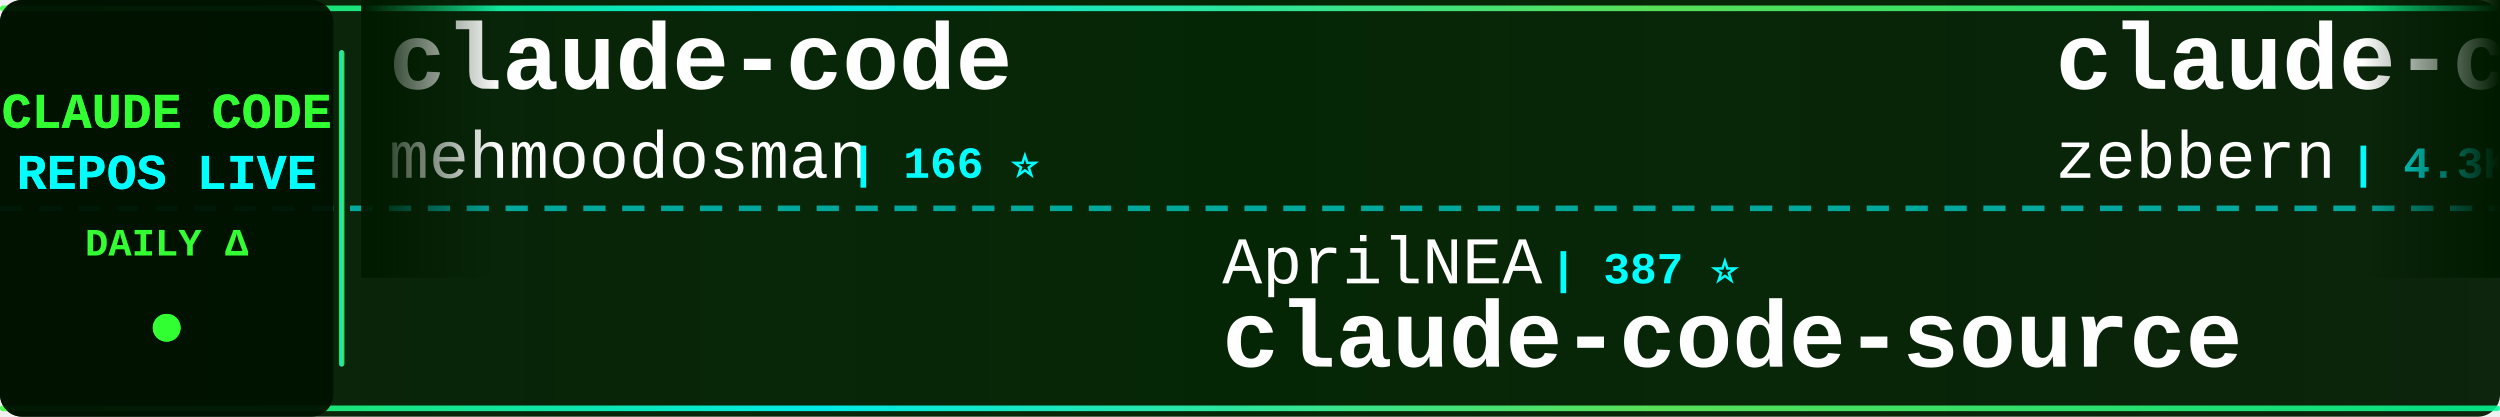
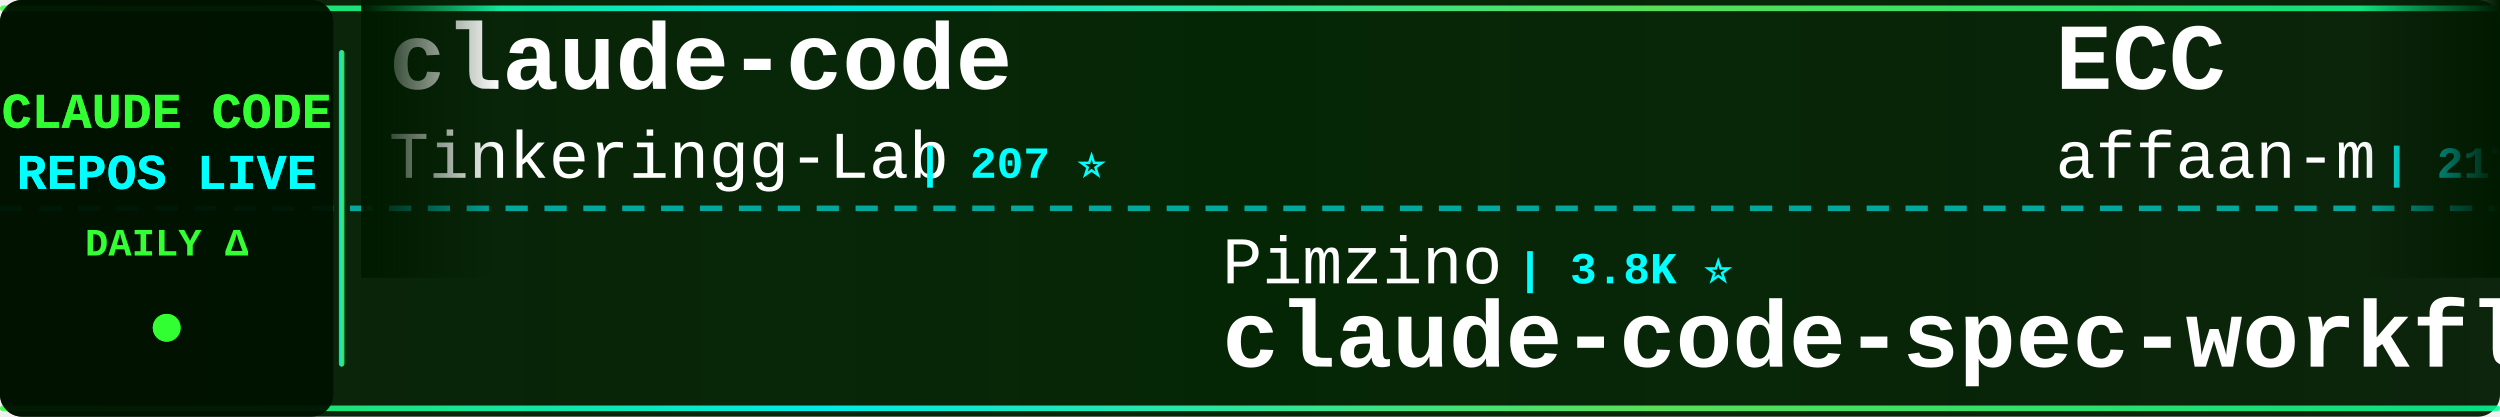
<svg xmlns="http://www.w3.org/2000/svg" width="900" height="150">
  <defs>
    <linearGradient id="tickerBg" x1="0%" y1="0%" x2="100%" y2="0%">
      <stop offset="0%" style="stop-color:#001a00;stop-opacity:0.95" />
      <stop offset="50%" style="stop-color:#002200;stop-opacity:0.98" />
      <stop offset="100%" style="stop-color:#001a00;stop-opacity:0.95" />
    </linearGradient>
    <linearGradient id="borderGrad" x1="0%" y1="0%" x2="100%" y2="0%">
      <stop offset="0%" style="stop-color:#33ff33;stop-opacity:0.85">
        <animate attributeName="stop-opacity" values="0.85;1;0.85" dur="2s" repeatCount="indefinite" />
      </stop>
      <stop offset="33%" style="stop-color:#00ffff;stop-opacity:0.9">
        <animate attributeName="stop-opacity" values="0.9;1;0.9" dur="2.2s" repeatCount="indefinite" />
      </stop>
      <stop offset="66%" style="stop-color:#66ff66;stop-opacity:0.85">
        <animate attributeName="stop-opacity" values="0.85;1;0.85" dur="1.8s" repeatCount="indefinite" />
      </stop>
      <stop offset="100%" style="stop-color:#00ff99;stop-opacity:0.85">
        <animate attributeName="stop-opacity" values="0.85;1;0.85" dur="2s" repeatCount="indefinite" />
      </stop>
    </linearGradient>
    <filter id="textGlow">
      <feGaussianBlur stdDeviation="0.1" result="coloredBlur" />
      <feMerge>
        <feMergeNode in="coloredBlur" />
        <feMergeNode in="SourceGraphic" />
      </feMerge>
    </filter>
    <filter id="metricGlow">
      <feGaussianBlur stdDeviation="0.2" result="coloredBlur" />
      <feMerge>
        <feMergeNode in="coloredBlur" />
        <feMergeNode in="SourceGraphic" />
      </feMerge>
    </filter>
    <linearGradient id="leftFade" x1="0%" y1="0%" x2="100%" y2="0%">
      <stop offset="0%" style="stop-color:#001a00;stop-opacity:1" />
      <stop offset="100%" style="stop-color:#001a00;stop-opacity:0" />
    </linearGradient>
    <linearGradient id="rightFade" x1="0%" y1="0%" x2="100%" y2="0%">
      <stop offset="0%" style="stop-color:#001a00;stop-opacity:0" />
      <stop offset="100%" style="stop-color:#001a00;stop-opacity:1" />
    </linearGradient>
  </defs>
  <rect width="900" height="150" fill="url(#tickerBg)" rx="8" />
  <rect x="0" y="2" width="900" height="2" fill="url(#borderGrad)" rx="1" />
  <rect x="0" y="146" width="900" height="2" fill="url(#borderGrad)" rx="1" />
  <line x1="0" y1="75" x2="900" y2="75" stroke="#00ffff" stroke-width="2" stroke-dasharray="8 6" opacity="0.6" />
  <rect x="0" y="0" width="120" height="150" fill="#001100" opacity="0.95" rx="8" />
  <text x="60" y="46" font-family="'Courier New', monospace" font-size="18" font-weight="bold" fill="#33ff33" text-anchor="middle" filter="url(#textGlow)">
    CLAUDE CODE
  </text>
  <text x="60" y="68" font-family="'Courier New', monospace" font-size="18" font-weight="bold" fill="#00ffff" text-anchor="middle" filter="url(#textGlow)">
    REPOS LIVE
  </text>
  <text x="60" y="92" font-family="'Courier New', monospace" font-size="14" font-weight="bold" fill="#33ff33" text-anchor="middle">
    DAILY Δ
  </text>
  <circle cx="60" cy="118" r="5" fill="#33ff33" filter="url(#metricGlow)">
    <animate attributeName="r" values="4;6;4" dur="1.5s" repeatCount="indefinite" />
    <animate attributeName="opacity" values="0.6;1;0.6" dur="1.5s" repeatCount="indefinite" />
  </circle>
  <rect x="122" y="18" width="2" height="114" fill="url(#borderGrad)" rx="1" />
  <clipPath id="tickerClip">
    <rect x="130" y="0" width="770" height="150" />
  </clipPath>
  <g clip-path="url(#tickerClip)">
    <g id="tickerItems">
      <animateTransform attributeName="transform" attributeType="XML" type="translate" from="0 0" to="-3000 0" dur="54s" repeatCount="indefinite" />
      <g transform="translate(0, 0)">
        <text x="140" y="32" font-family="'Courier New', monospace" font-size="34" font-weight="bold" fill="#ffffff">claude-code</text>
-         <text x="140" y="64" font-family="'Courier New', monospace" font-size="24" font-weight="normal" fill="#ffffff" opacity="1.0">mehmoodosman</text>
-         <text x="306" y="64" font-family="'Courier New', monospace" font-size="16" font-weight="bold" fill="#00ffff"> | 166 ⭐</text>
+         <text x="140" y="64" font-family="'Courier New', monospace" font-size="24" font-weight="normal" fill="#ffffff" opacity="1.0">Tinkeringg-Lab</text>
+         <text x="330" y="64" font-family="'Courier New', monospace" font-size="16" font-weight="bold" fill="#00ffff"> | 207 ⭐</text>
      </g>
      <g transform="translate(300, 0)">
-         <text x="140" y="102" font-family="'Courier New', monospace" font-size="24" font-weight="normal" fill="#ffffff" opacity="1.0">AprilNEA</text>
-         <text x="258" y="102" font-family="'Courier New', monospace" font-size="16" font-weight="bold" fill="#00ffff"> | 387 ⭐</text>
-         <text x="140" y="132" font-family="'Courier New', monospace" font-size="34" font-weight="bold" fill="#ffffff">claude-code-source</text>
+         <text x="140" y="102" font-family="'Courier New', monospace" font-size="24" font-weight="normal" fill="#ffffff" opacity="1.0">Pimzino</text>
+         <text x="246" y="102" font-family="'Courier New', monospace" font-size="16" font-weight="bold" fill="#00ffff"> | 3.8K ⭐</text>
+         <text x="140" y="132" font-family="'Courier New', monospace" font-size="34" font-weight="bold" fill="#ffffff">claude-code-spec-workflo...</text>
      </g>
      <g transform="translate(600, 0)">
-         <text x="140" y="32" font-family="'Courier New', monospace" font-size="34" font-weight="bold" fill="#ffffff">claude-code-guide</text>
-         <text x="140" y="64" font-family="'Courier New', monospace" font-size="24" font-weight="normal" fill="#ffffff" opacity="1.0">zebbern</text>
-         <text x="246" y="64" font-family="'Courier New', monospace" font-size="16" font-weight="bold" fill="#00ffff"> | 4.3K ⭐ +3</text>
+         <text x="140" y="32" font-family="'Courier New', monospace" font-size="34" font-weight="bold" fill="#ffffff">ECC</text>
+         <text x="140" y="64" font-family="'Courier New', monospace" font-size="24" font-weight="normal" fill="#ffffff" opacity="1.0">affaan-m</text>
+         <text x="258" y="64" font-family="'Courier New', monospace" font-size="16" font-weight="bold" fill="#00ffff"> | 217.3K ⭐ +96</text>
      </g>
      <g transform="translate(900, 0)">
-         <text x="140" y="102" font-family="'Courier New', monospace" font-size="24" font-weight="normal" fill="#ffffff" opacity="1.0">FlorianBruniaux</text>
-         <text x="342" y="102" font-family="'Courier New', monospace" font-size="16" font-weight="bold" fill="#00ffff"> | 5.1K ⭐ -1</text>
-         <text x="140" y="132" font-family="'Courier New', monospace" font-size="34" font-weight="bold" fill="#ffffff">claude-code-ultimate-gui...</text>
+         <text x="140" y="102" font-family="'Courier New', monospace" font-size="24" font-weight="normal" fill="#ffffff" opacity="1.0">anthropics</text>
+         <text x="282" y="102" font-family="'Courier New', monospace" font-size="16" font-weight="bold" fill="#00ffff"> | 152.2K ⭐ +69</text>
+         <text x="140" y="132" font-family="'Courier New', monospace" font-size="34" font-weight="bold" fill="#ffffff">skills</text>
      </g>
      <g transform="translate(1200, 0)">
-         <text x="140" y="32" font-family="'Courier New', monospace" font-size="34" font-weight="bold" fill="#ffffff">claude-code-sourcemap</text>
-         <text x="140" y="64" font-family="'Courier New', monospace" font-size="24" font-weight="normal" fill="#ffffff" opacity="1.0">ChinaSiro</text>
-         <text x="270" y="64" font-family="'Courier New', monospace" font-size="16" font-weight="bold" fill="#00ffff"> | 9.4K ⭐ +1</text>
+         <text x="140" y="32" font-family="'Courier New', monospace" font-size="34" font-weight="bold" fill="#ffffff">claude-code-ultimate-gui...</text>
+         <text x="140" y="64" font-family="'Courier New', monospace" font-size="24" font-weight="normal" fill="#ffffff" opacity="1.0">FlorianBruniaux</text>
+         <text x="342" y="64" font-family="'Courier New', monospace" font-size="16" font-weight="bold" fill="#00ffff"> | 5.1K ⭐ +1</text>
      </g>
      <g transform="translate(1500, 0)">
-         <text x="140" y="102" font-family="'Courier New', monospace" font-size="24" font-weight="normal" fill="#ffffff" opacity="1.0">pengchengneo</text>
-         <text x="306" y="102" font-family="'Courier New', monospace" font-size="16" font-weight="bold" fill="#00ffff"> | 1.5K ⭐ +1</text>
-         <text x="140" y="132" font-family="'Courier New', monospace" font-size="34" font-weight="bold" fill="#ffffff">Claude-Code</text>
+         <text x="140" y="102" font-family="'Courier New', monospace" font-size="24" font-weight="normal" fill="#ffffff" opacity="1.0">lintsinghua</text>
+         <text x="294" y="102" font-family="'Courier New', monospace" font-size="16" font-weight="bold" fill="#00ffff"> | 3.7K ⭐</text>
+         <text x="140" y="132" font-family="'Courier New', monospace" font-size="34" font-weight="bold" fill="#ffffff">claude-code-book</text>
      </g>
      <g transform="translate(1800, 0)">
-         <text x="140" y="32" font-family="'Courier New', monospace" font-size="34" font-weight="bold" fill="#ffffff">claude-code-proxy</text>
-         <text x="140" y="64" font-family="'Courier New', monospace" font-size="24" font-weight="normal" fill="#ffffff" opacity="1.0">1rgs</text>
-         <text x="210" y="64" font-family="'Courier New', monospace" font-size="16" font-weight="bold" fill="#00ffff"> | 3.6K ⭐ +2</text>
+         <text x="140" y="32" font-family="'Courier New', monospace" font-size="34" font-weight="bold" fill="#ffffff">claude-code-hub</text>
+         <text x="140" y="64" font-family="'Courier New', monospace" font-size="24" font-weight="normal" fill="#ffffff" opacity="1.0">ding113</text>
+         <text x="246" y="64" font-family="'Courier New', monospace" font-size="16" font-weight="bold" fill="#00ffff"> | 3.1K ⭐ +2</text>
      </g>
      <g transform="translate(2100, 0)">
-         <text x="140" y="102" font-family="'Courier New', monospace" font-size="24" font-weight="normal" fill="#ffffff" opacity="1.0">lowcortisolprogrammer</text>
-         <text x="414" y="102" font-family="'Courier New', monospace" font-size="16" font-weight="bold" fill="#00ffff"> | 171 ⭐</text>
-         <text x="140" y="132" font-family="'Courier New', monospace" font-size="34" font-weight="bold" fill="#ffffff">claude-code</text>
+         <text x="140" y="102" font-family="'Courier New', monospace" font-size="24" font-weight="normal" fill="#ffffff" opacity="1.0">Piebald-AI</text>
+         <text x="282" y="102" font-family="'Courier New', monospace" font-size="16" font-weight="bold" fill="#00ffff"> | 11.2K ⭐ +7</text>
+         <text x="140" y="132" font-family="'Courier New', monospace" font-size="34" font-weight="bold" fill="#ffffff">claude-code-system-promp...</text>
      </g>
      <g transform="translate(2400, 0)">
-         <text x="140" y="32" font-family="'Courier New', monospace" font-size="34" font-weight="bold" fill="#ffffff">claude-code-infrastructu...</text>
-         <text x="140" y="64" font-family="'Courier New', monospace" font-size="24" font-weight="normal" fill="#ffffff" opacity="1.0">diet103</text>
-         <text x="246" y="64" font-family="'Courier New', monospace" font-size="16" font-weight="bold" fill="#00ffff"> | 9.7K ⭐ -1</text>
+         <text x="140" y="32" font-family="'Courier New', monospace" font-size="34" font-weight="bold" fill="#ffffff">Claude-Code</text>
+         <text x="140" y="64" font-family="'Courier New', monospace" font-size="24" font-weight="normal" fill="#ffffff" opacity="1.0">KPR111</text>
+         <text x="234" y="64" font-family="'Courier New', monospace" font-size="16" font-weight="bold" fill="#00ffff"> | 18 ⭐</text>
      </g>
      <g transform="translate(2700, 0)">
-         <text x="140" y="102" font-family="'Courier New', monospace" font-size="24" font-weight="normal" fill="#ffffff" opacity="1.0">ghuntley</text>
-         <text x="258" y="102" font-family="'Courier New', monospace" font-size="16" font-weight="bold" fill="#00ffff"> | 985 ⭐</text>
-         <text x="140" y="132" font-family="'Courier New', monospace" font-size="34" font-weight="bold" fill="#ffffff">claude-code-source-code-...</text>
+         <text x="140" y="102" font-family="'Courier New', monospace" font-size="24" font-weight="normal" fill="#ffffff" opacity="1.0">RichardAtCT</text>
+         <text x="294" y="102" font-family="'Courier New', monospace" font-size="16" font-weight="bold" fill="#00ffff"> | 2.7K ⭐</text>
+         <text x="140" y="132" font-family="'Courier New', monospace" font-size="34" font-weight="bold" fill="#ffffff">claude-code-telegram</text>
      </g>
      <g transform="translate(3000, 0)">
        <text x="140" y="32" font-family="'Courier New', monospace" font-size="34" font-weight="bold" fill="#ffffff">claude-code</text>
-         <text x="140" y="64" font-family="'Courier New', monospace" font-size="24" font-weight="normal" fill="#ffffff" opacity="1.0">mehmoodosman</text>
-         <text x="306" y="64" font-family="'Courier New', monospace" font-size="16" font-weight="bold" fill="#00ffff"> | 166 ⭐</text>
+         <text x="140" y="64" font-family="'Courier New', monospace" font-size="24" font-weight="normal" fill="#ffffff" opacity="1.0">Tinkeringg-Lab</text>
+         <text x="330" y="64" font-family="'Courier New', monospace" font-size="16" font-weight="bold" fill="#00ffff"> | 207 ⭐</text>
      </g>
      <g transform="translate(3300, 0)">
-         <text x="140" y="102" font-family="'Courier New', monospace" font-size="24" font-weight="normal" fill="#ffffff" opacity="1.0">AprilNEA</text>
-         <text x="258" y="102" font-family="'Courier New', monospace" font-size="16" font-weight="bold" fill="#00ffff"> | 387 ⭐</text>
-         <text x="140" y="132" font-family="'Courier New', monospace" font-size="34" font-weight="bold" fill="#ffffff">claude-code-source</text>
+         <text x="140" y="102" font-family="'Courier New', monospace" font-size="24" font-weight="normal" fill="#ffffff" opacity="1.0">Pimzino</text>
+         <text x="246" y="102" font-family="'Courier New', monospace" font-size="16" font-weight="bold" fill="#00ffff"> | 3.8K ⭐</text>
+         <text x="140" y="132" font-family="'Courier New', monospace" font-size="34" font-weight="bold" fill="#ffffff">claude-code-spec-workflo...</text>
      </g>
      <g transform="translate(3600, 0)">
-         <text x="140" y="32" font-family="'Courier New', monospace" font-size="34" font-weight="bold" fill="#ffffff">claude-code-guide</text>
-         <text x="140" y="64" font-family="'Courier New', monospace" font-size="24" font-weight="normal" fill="#ffffff" opacity="1.0">zebbern</text>
-         <text x="246" y="64" font-family="'Courier New', monospace" font-size="16" font-weight="bold" fill="#00ffff"> | 4.3K ⭐ +3</text>
+         <text x="140" y="32" font-family="'Courier New', monospace" font-size="34" font-weight="bold" fill="#ffffff">ECC</text>
+         <text x="140" y="64" font-family="'Courier New', monospace" font-size="24" font-weight="normal" fill="#ffffff" opacity="1.0">affaan-m</text>
+         <text x="258" y="64" font-family="'Courier New', monospace" font-size="16" font-weight="bold" fill="#00ffff"> | 217.3K ⭐ +96</text>
      </g>
      <g transform="translate(3900, 0)">
-         <text x="140" y="102" font-family="'Courier New', monospace" font-size="24" font-weight="normal" fill="#ffffff" opacity="1.0">FlorianBruniaux</text>
-         <text x="342" y="102" font-family="'Courier New', monospace" font-size="16" font-weight="bold" fill="#00ffff"> | 5.1K ⭐ -1</text>
-         <text x="140" y="132" font-family="'Courier New', monospace" font-size="34" font-weight="bold" fill="#ffffff">claude-code-ultimate-gui...</text>
+         <text x="140" y="102" font-family="'Courier New', monospace" font-size="24" font-weight="normal" fill="#ffffff" opacity="1.0">anthropics</text>
+         <text x="282" y="102" font-family="'Courier New', monospace" font-size="16" font-weight="bold" fill="#00ffff"> | 152.2K ⭐ +69</text>
+         <text x="140" y="132" font-family="'Courier New', monospace" font-size="34" font-weight="bold" fill="#ffffff">skills</text>
      </g>
    </g>
  </g>
  <rect x="130" y="0" width="50" height="100" fill="url(#leftFade)" />
  <rect x="850" y="0" width="50" height="100" fill="url(#rightFade)" />
</svg>
